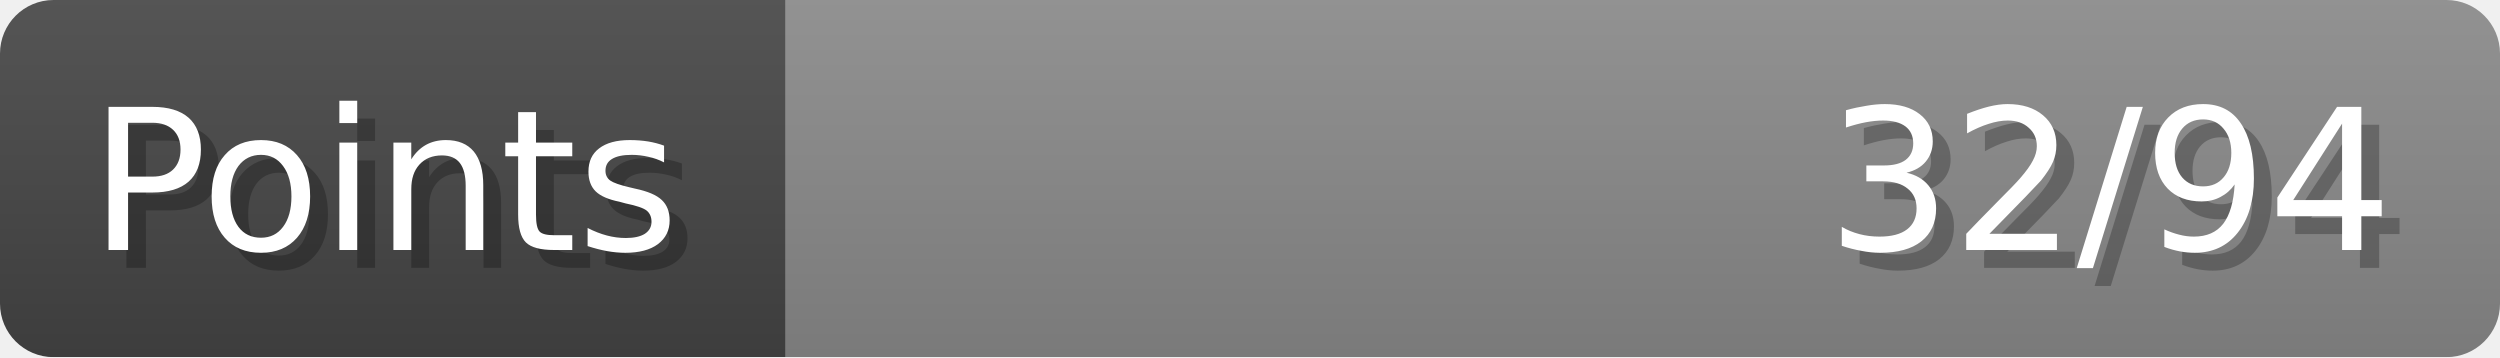
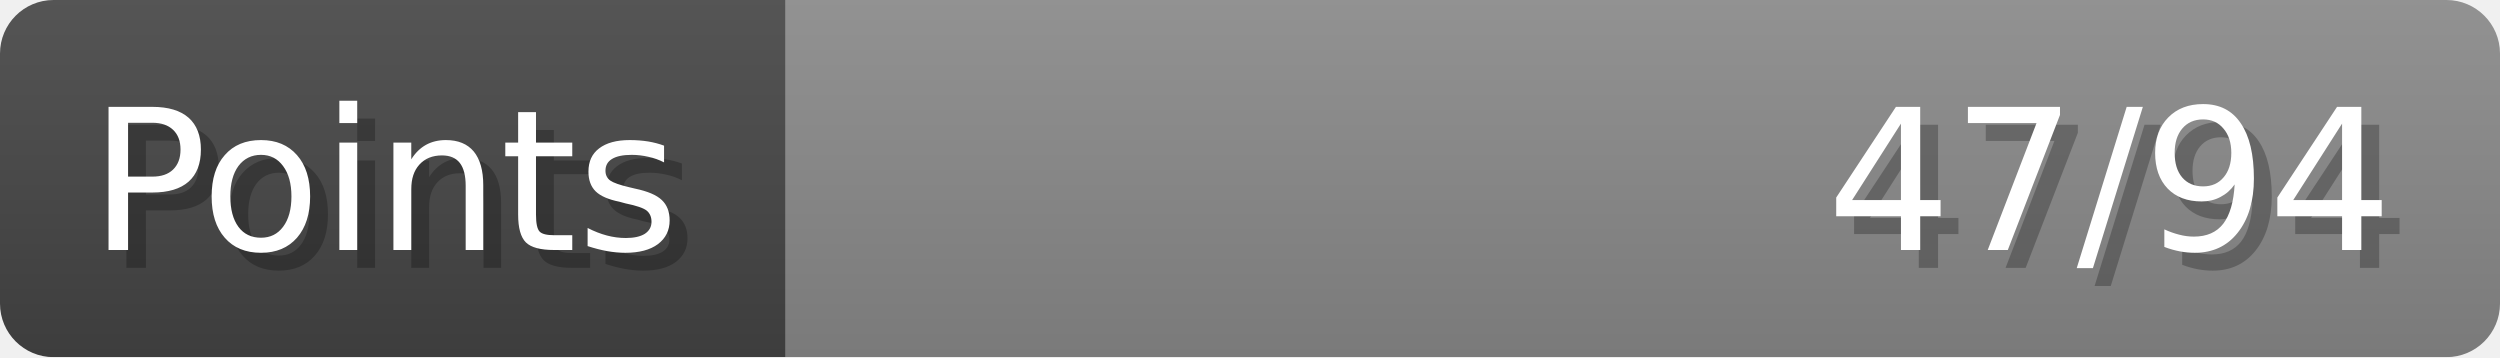
- <svg xmlns="http://www.w3.org/2000/svg" width="140px" height="20px" role="img" aria-label="Points: 32/94">
+ <svg xmlns="http://www.w3.org/2000/svg" width="140px" height="20px" role="img" aria-label="Points: 47/94">
  <linearGradient id="a" x2="0" y2="100%">
    <stop offset="0" stop-opacity=".1" stop-color="#EEE" />
    <stop offset="1" stop-opacity=".1" />
  </linearGradient>
  <mask id="m">
    <rect width="100%" height="100%" rx="3" fill="#FFF" />
  </mask>
  <g mask="url(#m)">
    <rect x="0" y="0" width="44" height="20" fill="#444" />
    <svg x="44" y="0" width="96" height="20">
      <rect width="100%" height="100%" fill="#888888" />
      <rect width="0%" height="100%" fill="#33CC11" transform="">
-         <animate attributeName="width" begin="0.5s" dur="600ms" from="0%" to="34%" repeatCount="1" fill="freeze" calcMode="spline" keyTimes="0; 1" keySplines="0.3, 0.61, 0.355, 1" />
+         <animate attributeName="width" begin="0.5s" dur="600ms" from="0%" to="50%" repeatCount="1" fill="freeze" calcMode="spline" keyTimes="0; 1" keySplines="0.3, 0.61, 0.355, 1" />
      </rect>
    </svg>
    <rect width="140" height="20" fill="url(#a)" />
  </g>
  <g aria-hidden="true" font-size="11" font-family="Verdana, DejaVu Sans, sans-serif" fill="#FFFFFF">
    <text x="6" y="15" fill="#000" opacity="0.25">Points</text>
    <text x="5" y="14">Points</text>
-     <text x="135" y="15" fill="#000" opacity="0.25" text-anchor="end">32/94</text>
-     <text x="134" y="14" text-anchor="end">32/94</text>
+     <text x="135" y="15" fill="#000" opacity="0.25" text-anchor="end">47/94</text>
+     <text x="134" y="14" text-anchor="end">47/94</text>
  </g>
</svg>
